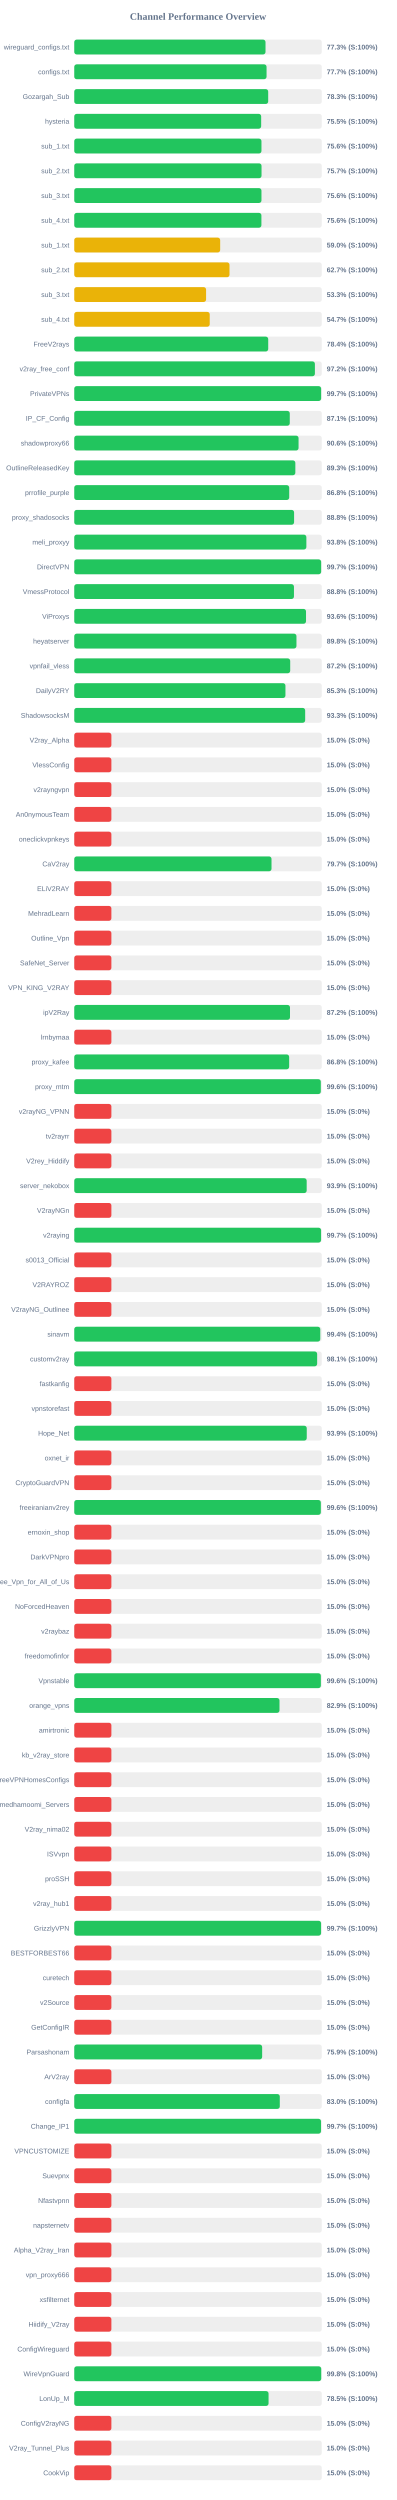
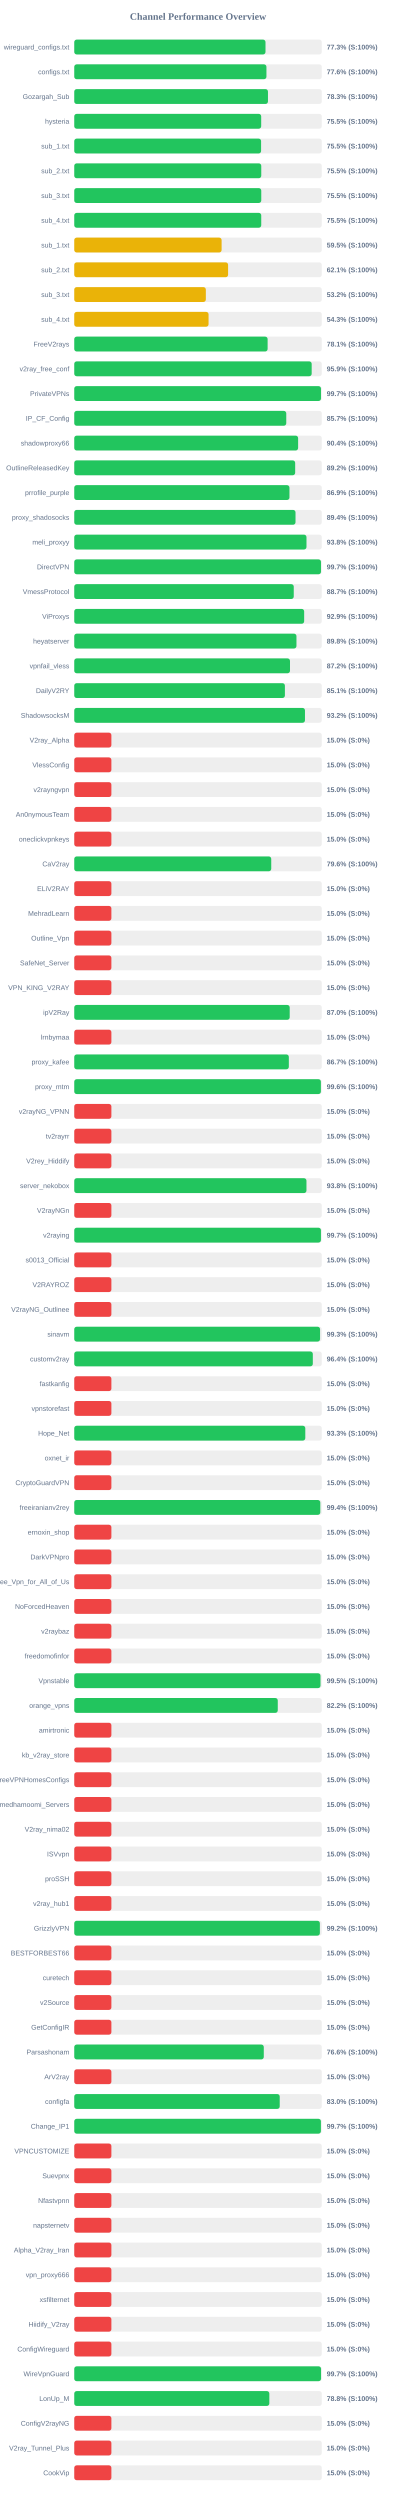
<svg xmlns="http://www.w3.org/2000/svg" width="800" height="5050" version="1.1">
  <style>
        .row { font: 14px Arial; fill: #64748b; }
        .score { font: bold 14px Arial; fill: #64748b; }
    </style>
  <text x="400" y="40" text-anchor="middle" font-size="20px" font-weight="bold" fill="#64748b">Channel Performance Overview</text>
  <rect x="150" y="80" width="500" height="30" fill="#eee" rx="5" />
-   <rect x="150" y="80" width="386.35" height="30" fill="#22c55e" rx="5" />
+   <rect x="150" y="80" width="386.3" height="30" fill="#22c55e" rx="5" />
  <text x="140" y="100" text-anchor="end" class="row">wireguard_configs.txt</text>
  <text x="660" y="100" text-anchor="start" class="score">77.3% (S:100%)</text>
  <rect x="150" y="130" width="500" height="30" fill="#eee" rx="5" />
-   <rect x="150" y="130" width="388.45" height="30" fill="#22c55e" rx="5" />
+   <rect x="150" y="130" width="388.2" height="30" fill="#22c55e" rx="5" />
  <text x="140" y="150" text-anchor="end" class="row">configs.txt</text>
-   <text x="660" y="150" text-anchor="start" class="score">77.7% (S:100%)</text>
+   <text x="660" y="150" text-anchor="start" class="score">77.6% (S:100%)</text>
  <rect x="150" y="180" width="500" height="30" fill="#eee" rx="5" />
-   <rect x="150" y="180" width="391.75" height="30" fill="#22c55e" rx="5" />
+   <rect x="150" y="180" width="391.3" height="30" fill="#22c55e" rx="5" />
  <text x="140" y="200" text-anchor="end" class="row">Gozargah_Sub</text>
  <text x="660" y="200" text-anchor="start" class="score">78.3% (S:100%)</text>
  <rect x="150" y="230" width="500" height="30" fill="#eee" rx="5" />
-   <rect x="150" y="230" width="377.55" height="30" fill="#22c55e" rx="5" />
+   <rect x="150" y="230" width="377.6" height="30" fill="#22c55e" rx="5" />
  <text x="140" y="250" text-anchor="end" class="row">hysteria</text>
  <text x="660" y="250" text-anchor="start" class="score">75.5% (S:100%)</text>
  <rect x="150" y="280" width="500" height="30" fill="#eee" rx="5" />
-   <rect x="150" y="280" width="378.15" height="30" fill="#22c55e" rx="5" />
+   <rect x="150" y="280" width="377.4" height="30" fill="#22c55e" rx="5" />
  <text x="140" y="300" text-anchor="end" class="row">sub_1.txt</text>
-   <text x="660" y="300" text-anchor="start" class="score">75.6% (S:100%)</text>
+   <text x="660" y="300" text-anchor="start" class="score">75.5% (S:100%)</text>
  <rect x="150" y="330" width="500" height="30" fill="#eee" rx="5" />
-   <rect x="150" y="330" width="378.3" height="30" fill="#22c55e" rx="5" />
+   <rect x="150" y="330" width="377.75" height="30" fill="#22c55e" rx="5" />
  <text x="140" y="350" text-anchor="end" class="row">sub_2.txt</text>
-   <text x="660" y="350" text-anchor="start" class="score">75.7% (S:100%)</text>
+   <text x="660" y="350" text-anchor="start" class="score">75.5% (S:100%)</text>
  <rect x="150" y="380" width="500" height="30" fill="#eee" rx="5" />
-   <rect x="150" y="380" width="378.15" height="30" fill="#22c55e" rx="5" />
+   <rect x="150" y="380" width="377.75" height="30" fill="#22c55e" rx="5" />
  <text x="140" y="400" text-anchor="end" class="row">sub_3.txt</text>
-   <text x="660" y="400" text-anchor="start" class="score">75.6% (S:100%)</text>
+   <text x="660" y="400" text-anchor="start" class="score">75.5% (S:100%)</text>
  <rect x="150" y="430" width="500" height="30" fill="#eee" rx="5" />
-   <rect x="150" y="430" width="378.05" height="30" fill="#22c55e" rx="5" />
+   <rect x="150" y="430" width="377.7" height="30" fill="#22c55e" rx="5" />
  <text x="140" y="450" text-anchor="end" class="row">sub_4.txt</text>
-   <text x="660" y="450" text-anchor="start" class="score">75.6% (S:100%)</text>
+   <text x="660" y="450" text-anchor="start" class="score">75.5% (S:100%)</text>
  <rect x="150" y="480" width="500" height="30" fill="#eee" rx="5" />
-   <rect x="150" y="480" width="294.75" height="30" fill="#eab308" rx="5" />
+   <rect x="150" y="480" width="297.65" height="30" fill="#eab308" rx="5" />
  <text x="140" y="500" text-anchor="end" class="row">sub_1.txt</text>
-   <text x="660" y="500" text-anchor="start" class="score">59.0% (S:100%)</text>
+   <text x="660" y="500" text-anchor="start" class="score">59.5% (S:100%)</text>
  <rect x="150" y="530" width="500" height="30" fill="#eee" rx="5" />
-   <rect x="150" y="530" width="313.6" height="30" fill="#eab308" rx="5" />
+   <rect x="150" y="530" width="310.75" height="30" fill="#eab308" rx="5" />
  <text x="140" y="550" text-anchor="end" class="row">sub_2.txt</text>
-   <text x="660" y="550" text-anchor="start" class="score">62.7% (S:100%)</text>
+   <text x="660" y="550" text-anchor="start" class="score">62.1% (S:100%)</text>
  <rect x="150" y="580" width="500" height="30" fill="#eee" rx="5" />
-   <rect x="150" y="580" width="266.3" height="30" fill="#eab308" rx="5" />
+   <rect x="150" y="580" width="265.8" height="30" fill="#eab308" rx="5" />
  <text x="140" y="600" text-anchor="end" class="row">sub_3.txt</text>
-   <text x="660" y="600" text-anchor="start" class="score">53.3% (S:100%)</text>
+   <text x="660" y="600" text-anchor="start" class="score">53.2% (S:100%)</text>
  <rect x="150" y="630" width="500" height="30" fill="#eee" rx="5" />
-   <rect x="150" y="630" width="273.65" height="30" fill="#eab308" rx="5" />
+   <rect x="150" y="630" width="271.3" height="30" fill="#eab308" rx="5" />
  <text x="140" y="650" text-anchor="end" class="row">sub_4.txt</text>
-   <text x="660" y="650" text-anchor="start" class="score">54.7% (S:100%)</text>
+   <text x="660" y="650" text-anchor="start" class="score">54.3% (S:100%)</text>
  <rect x="150" y="680" width="500" height="30" fill="#eee" rx="5" />
-   <rect x="150" y="680" width="391.8" height="30" fill="#22c55e" rx="5" />
+   <rect x="150" y="680" width="390.6" height="30" fill="#22c55e" rx="5" />
  <text x="140" y="700" text-anchor="end" class="row">FreeV2rays</text>
-   <text x="660" y="700" text-anchor="start" class="score">78.4% (S:100%)</text>
+   <text x="660" y="700" text-anchor="start" class="score">78.1% (S:100%)</text>
  <rect x="150" y="730" width="500" height="30" fill="#eee" rx="5" />
-   <rect x="150" y="730" width="486.1" height="30" fill="#22c55e" rx="5" />
+   <rect x="150" y="730" width="479.6" height="30" fill="#22c55e" rx="5" />
  <text x="140" y="750" text-anchor="end" class="row">v2ray_free_conf</text>
-   <text x="660" y="750" text-anchor="start" class="score">97.2% (S:100%)</text>
+   <text x="660" y="750" text-anchor="start" class="score">95.9% (S:100%)</text>
  <rect x="150" y="780" width="500" height="30" fill="#eee" rx="5" />
-   <rect x="150" y="780" width="498.65" height="30" fill="#22c55e" rx="5" />
+   <rect x="150" y="780" width="498.4" height="30" fill="#22c55e" rx="5" />
  <text x="140" y="800" text-anchor="end" class="row">PrivateVPNs</text>
  <text x="660" y="800" text-anchor="start" class="score">99.7% (S:100%)</text>
  <rect x="150" y="830" width="500" height="30" fill="#eee" rx="5" />
-   <rect x="150" y="830" width="435.35" height="30" fill="#22c55e" rx="5" />
+   <rect x="150" y="830" width="428.25" height="30" fill="#22c55e" rx="5" />
  <text x="140" y="850" text-anchor="end" class="row">IP_CF_Config</text>
-   <text x="660" y="850" text-anchor="start" class="score">87.1% (S:100%)</text>
+   <text x="660" y="850" text-anchor="start" class="score">85.7% (S:100%)</text>
  <rect x="150" y="880" width="500" height="30" fill="#eee" rx="5" />
-   <rect x="150" y="880" width="453.1" height="30" fill="#22c55e" rx="5" />
+   <rect x="150" y="880" width="452.2" height="30" fill="#22c55e" rx="5" />
  <text x="140" y="900" text-anchor="end" class="row">shadowproxy66</text>
-   <text x="660" y="900" text-anchor="start" class="score">90.6% (S:100%)</text>
+   <text x="660" y="900" text-anchor="start" class="score">90.4% (S:100%)</text>
  <rect x="150" y="930" width="500" height="30" fill="#eee" rx="5" />
-   <rect x="150" y="930" width="446.6" height="30" fill="#22c55e" rx="5" />
+   <rect x="150" y="930" width="446.25" height="30" fill="#22c55e" rx="5" />
  <text x="140" y="950" text-anchor="end" class="row">OutlineReleasedKey</text>
-   <text x="660" y="950" text-anchor="start" class="score">89.3% (S:100%)</text>
+   <text x="660" y="950" text-anchor="start" class="score">89.2% (S:100%)</text>
  <rect x="150" y="980" width="500" height="30" fill="#eee" rx="5" />
-   <rect x="150" y="980" width="434.2" height="30" fill="#22c55e" rx="5" />
+   <rect x="150" y="980" width="434.7" height="30" fill="#22c55e" rx="5" />
  <text x="140" y="1000" text-anchor="end" class="row">prrofile_purple</text>
-   <text x="660" y="1000" text-anchor="start" class="score">86.8% (S:100%)</text>
+   <text x="660" y="1000" text-anchor="start" class="score">86.9% (S:100%)</text>
  <rect x="150" y="1030" width="500" height="30" fill="#eee" rx="5" />
-   <rect x="150" y="1030" width="444.05" height="30" fill="#22c55e" rx="5" />
+   <rect x="150" y="1030" width="446.95" height="30" fill="#22c55e" rx="5" />
  <text x="140" y="1050" text-anchor="end" class="row">proxy_shadosocks</text>
-   <text x="660" y="1050" text-anchor="start" class="score">88.8% (S:100%)</text>
+   <text x="660" y="1050" text-anchor="start" class="score">89.4% (S:100%)</text>
  <rect x="150" y="1080" width="500" height="30" fill="#eee" rx="5" />
-   <rect x="150" y="1080" width="468.85" height="30" fill="#22c55e" rx="5" />
+   <rect x="150" y="1080" width="469.1" height="30" fill="#22c55e" rx="5" />
  <text x="140" y="1100" text-anchor="end" class="row">meli_proxyy</text>
  <text x="660" y="1100" text-anchor="start" class="score">93.8% (S:100%)</text>
  <rect x="150" y="1130" width="500" height="30" fill="#eee" rx="5" />
-   <rect x="150" y="1130" width="498.7" height="30" fill="#22c55e" rx="5" />
+   <rect x="150" y="1130" width="498.4" height="30" fill="#22c55e" rx="5" />
  <text x="140" y="1150" text-anchor="end" class="row">DirectVPN</text>
  <text x="660" y="1150" text-anchor="start" class="score">99.7% (S:100%)</text>
  <rect x="150" y="1180" width="500" height="30" fill="#eee" rx="5" />
-   <rect x="150" y="1180" width="443.8" height="30" fill="#22c55e" rx="5" />
+   <rect x="150" y="1180" width="443.4" height="30" fill="#22c55e" rx="5" />
  <text x="140" y="1200" text-anchor="end" class="row">VmessProtocol</text>
-   <text x="660" y="1200" text-anchor="start" class="score">88.8% (S:100%)</text>
+   <text x="660" y="1200" text-anchor="start" class="score">88.7% (S:100%)</text>
  <rect x="150" y="1230" width="500" height="30" fill="#eee" rx="5" />
-   <rect x="150" y="1230" width="468.15" height="30" fill="#22c55e" rx="5" />
+   <rect x="150" y="1230" width="464.4" height="30" fill="#22c55e" rx="5" />
  <text x="140" y="1250" text-anchor="end" class="row">ViProxys</text>
-   <text x="660" y="1250" text-anchor="start" class="score">93.6% (S:100%)</text>
+   <text x="660" y="1250" text-anchor="start" class="score">92.9% (S:100%)</text>
  <rect x="150" y="1280" width="500" height="30" fill="#eee" rx="5" />
  <rect x="150" y="1280" width="448.85" height="30" fill="#22c55e" rx="5" />
  <text x="140" y="1300" text-anchor="end" class="row">heyatserver</text>
  <text x="660" y="1300" text-anchor="start" class="score">89.8% (S:100%)</text>
  <rect x="150" y="1330" width="500" height="30" fill="#eee" rx="5" />
-   <rect x="150" y="1330" width="436.2" height="30" fill="#22c55e" rx="5" />
+   <rect x="150" y="1330" width="435.8" height="30" fill="#22c55e" rx="5" />
  <text x="140" y="1350" text-anchor="end" class="row">vpnfail_vless</text>
  <text x="660" y="1350" text-anchor="start" class="score">87.2% (S:100%)</text>
  <rect x="150" y="1380" width="500" height="30" fill="#eee" rx="5" />
-   <rect x="150" y="1380" width="426.6" height="30" fill="#22c55e" rx="5" />
+   <rect x="150" y="1380" width="425.5" height="30" fill="#22c55e" rx="5" />
  <text x="140" y="1400" text-anchor="end" class="row">DailyV2RY</text>
-   <text x="660" y="1400" text-anchor="start" class="score">85.3% (S:100%)</text>
+   <text x="660" y="1400" text-anchor="start" class="score">85.1% (S:100%)</text>
  <rect x="150" y="1430" width="500" height="30" fill="#eee" rx="5" />
-   <rect x="150" y="1430" width="466.45" height="30" fill="#22c55e" rx="5" />
+   <rect x="150" y="1430" width="466.05" height="30" fill="#22c55e" rx="5" />
  <text x="140" y="1450" text-anchor="end" class="row">ShadowsocksM</text>
-   <text x="660" y="1450" text-anchor="start" class="score">93.3% (S:100%)</text>
+   <text x="660" y="1450" text-anchor="start" class="score">93.2% (S:100%)</text>
  <rect x="150" y="1480" width="500" height="30" fill="#eee" rx="5" />
  <rect x="150" y="1480" width="75.0" height="30" fill="#ef4444" rx="5" />
  <text x="140" y="1500" text-anchor="end" class="row">V2ray_Alpha</text>
  <text x="660" y="1500" text-anchor="start" class="score">15.0% (S:0%)</text>
  <rect x="150" y="1530" width="500" height="30" fill="#eee" rx="5" />
  <rect x="150" y="1530" width="75.0" height="30" fill="#ef4444" rx="5" />
  <text x="140" y="1550" text-anchor="end" class="row">VlessConfig</text>
  <text x="660" y="1550" text-anchor="start" class="score">15.0% (S:0%)</text>
  <rect x="150" y="1580" width="500" height="30" fill="#eee" rx="5" />
  <rect x="150" y="1580" width="75.0" height="30" fill="#ef4444" rx="5" />
  <text x="140" y="1600" text-anchor="end" class="row">v2rayngvpn</text>
  <text x="660" y="1600" text-anchor="start" class="score">15.0% (S:0%)</text>
  <rect x="150" y="1630" width="500" height="30" fill="#eee" rx="5" />
  <rect x="150" y="1630" width="75.0" height="30" fill="#ef4444" rx="5" />
  <text x="140" y="1650" text-anchor="end" class="row">An0nymousTeam</text>
  <text x="660" y="1650" text-anchor="start" class="score">15.0% (S:0%)</text>
  <rect x="150" y="1680" width="500" height="30" fill="#eee" rx="5" />
  <rect x="150" y="1680" width="75.0" height="30" fill="#ef4444" rx="5" />
  <text x="140" y="1700" text-anchor="end" class="row">oneclickvpnkeys</text>
  <text x="660" y="1700" text-anchor="start" class="score">15.0% (S:0%)</text>
  <rect x="150" y="1730" width="500" height="30" fill="#eee" rx="5" />
-   <rect x="150" y="1730" width="398.45" height="30" fill="#22c55e" rx="5" />
+   <rect x="150" y="1730" width="397.9" height="30" fill="#22c55e" rx="5" />
  <text x="140" y="1750" text-anchor="end" class="row">CaV2ray</text>
-   <text x="660" y="1750" text-anchor="start" class="score">79.7% (S:100%)</text>
+   <text x="660" y="1750" text-anchor="start" class="score">79.6% (S:100%)</text>
  <rect x="150" y="1780" width="500" height="30" fill="#eee" rx="5" />
  <rect x="150" y="1780" width="75.0" height="30" fill="#ef4444" rx="5" />
  <text x="140" y="1800" text-anchor="end" class="row">ELiV2RAY</text>
  <text x="660" y="1800" text-anchor="start" class="score">15.0% (S:0%)</text>
  <rect x="150" y="1830" width="500" height="30" fill="#eee" rx="5" />
  <rect x="150" y="1830" width="75.0" height="30" fill="#ef4444" rx="5" />
  <text x="140" y="1850" text-anchor="end" class="row">MehradLearn</text>
  <text x="660" y="1850" text-anchor="start" class="score">15.0% (S:0%)</text>
  <rect x="150" y="1880" width="500" height="30" fill="#eee" rx="5" />
  <rect x="150" y="1880" width="75.0" height="30" fill="#ef4444" rx="5" />
  <text x="140" y="1900" text-anchor="end" class="row">Outline_Vpn</text>
  <text x="660" y="1900" text-anchor="start" class="score">15.0% (S:0%)</text>
  <rect x="150" y="1930" width="500" height="30" fill="#eee" rx="5" />
  <rect x="150" y="1930" width="75.0" height="30" fill="#ef4444" rx="5" />
  <text x="140" y="1950" text-anchor="end" class="row">SafeNet_Server</text>
  <text x="660" y="1950" text-anchor="start" class="score">15.0% (S:0%)</text>
  <rect x="150" y="1980" width="500" height="30" fill="#eee" rx="5" />
  <rect x="150" y="1980" width="75.0" height="30" fill="#ef4444" rx="5" />
  <text x="140" y="2000" text-anchor="end" class="row">VPN_KING_V2RAY</text>
  <text x="660" y="2000" text-anchor="start" class="score">15.0% (S:0%)</text>
  <rect x="150" y="2030" width="500" height="30" fill="#eee" rx="5" />
-   <rect x="150" y="2030" width="435.8" height="30" fill="#22c55e" rx="5" />
+   <rect x="150" y="2030" width="435.2" height="30" fill="#22c55e" rx="5" />
  <text x="140" y="2050" text-anchor="end" class="row">ipV2Ray</text>
-   <text x="660" y="2050" text-anchor="start" class="score">87.2% (S:100%)</text>
+   <text x="660" y="2050" text-anchor="start" class="score">87.0% (S:100%)</text>
  <rect x="150" y="2080" width="500" height="30" fill="#eee" rx="5" />
  <rect x="150" y="2080" width="75.0" height="30" fill="#ef4444" rx="5" />
  <text x="140" y="2100" text-anchor="end" class="row">lrnbymaa</text>
  <text x="660" y="2100" text-anchor="start" class="score">15.0% (S:0%)</text>
  <rect x="150" y="2130" width="500" height="30" fill="#eee" rx="5" />
-   <rect x="150" y="2130" width="434.1" height="30" fill="#22c55e" rx="5" />
+   <rect x="150" y="2130" width="433.45" height="30" fill="#22c55e" rx="5" />
  <text x="140" y="2150" text-anchor="end" class="row">proxy_kafee</text>
-   <text x="660" y="2150" text-anchor="start" class="score">86.8% (S:100%)</text>
+   <text x="660" y="2150" text-anchor="start" class="score">86.7% (S:100%)</text>
  <rect x="150" y="2180" width="500" height="30" fill="#eee" rx="5" />
-   <rect x="150" y="2180" width="498.05" height="30" fill="#22c55e" rx="5" />
+   <rect x="150" y="2180" width="498.2" height="30" fill="#22c55e" rx="5" />
  <text x="140" y="2200" text-anchor="end" class="row">proxy_mtm</text>
  <text x="660" y="2200" text-anchor="start" class="score">99.6% (S:100%)</text>
  <rect x="150" y="2230" width="500" height="30" fill="#eee" rx="5" />
  <rect x="150" y="2230" width="75.0" height="30" fill="#ef4444" rx="5" />
  <text x="140" y="2250" text-anchor="end" class="row">v2rayNG_VPNN</text>
  <text x="660" y="2250" text-anchor="start" class="score">15.0% (S:0%)</text>
  <rect x="150" y="2280" width="500" height="30" fill="#eee" rx="5" />
  <rect x="150" y="2280" width="75.0" height="30" fill="#ef4444" rx="5" />
  <text x="140" y="2300" text-anchor="end" class="row">tv2rayrr</text>
  <text x="660" y="2300" text-anchor="start" class="score">15.0% (S:0%)</text>
  <rect x="150" y="2330" width="500" height="30" fill="#eee" rx="5" />
  <rect x="150" y="2330" width="75.0" height="30" fill="#ef4444" rx="5" />
  <text x="140" y="2350" text-anchor="end" class="row">V2rey_Hiddify</text>
  <text x="660" y="2350" text-anchor="start" class="score">15.0% (S:0%)</text>
  <rect x="150" y="2380" width="500" height="30" fill="#eee" rx="5" />
-   <rect x="150" y="2380" width="469.5" height="30" fill="#22c55e" rx="5" />
+   <rect x="150" y="2380" width="469.05" height="30" fill="#22c55e" rx="5" />
  <text x="140" y="2400" text-anchor="end" class="row">server_nekobox</text>
-   <text x="660" y="2400" text-anchor="start" class="score">93.9% (S:100%)</text>
+   <text x="660" y="2400" text-anchor="start" class="score">93.8% (S:100%)</text>
  <rect x="150" y="2430" width="500" height="30" fill="#eee" rx="5" />
  <rect x="150" y="2430" width="75.0" height="30" fill="#ef4444" rx="5" />
  <text x="140" y="2450" text-anchor="end" class="row">V2rayNGn</text>
  <text x="660" y="2450" text-anchor="start" class="score">15.0% (S:0%)</text>
  <rect x="150" y="2480" width="500" height="30" fill="#eee" rx="5" />
-   <rect x="150" y="2480" width="498.55" height="30" fill="#22c55e" rx="5" />
+   <rect x="150" y="2480" width="498.3" height="30" fill="#22c55e" rx="5" />
  <text x="140" y="2500" text-anchor="end" class="row">v2raying</text>
  <text x="660" y="2500" text-anchor="start" class="score">99.7% (S:100%)</text>
  <rect x="150" y="2530" width="500" height="30" fill="#eee" rx="5" />
  <rect x="150" y="2530" width="75.0" height="30" fill="#ef4444" rx="5" />
  <text x="140" y="2550" text-anchor="end" class="row">s0013_Official</text>
  <text x="660" y="2550" text-anchor="start" class="score">15.0% (S:0%)</text>
  <rect x="150" y="2580" width="500" height="30" fill="#eee" rx="5" />
  <rect x="150" y="2580" width="75.0" height="30" fill="#ef4444" rx="5" />
  <text x="140" y="2600" text-anchor="end" class="row">V2RAYROZ</text>
  <text x="660" y="2600" text-anchor="start" class="score">15.0% (S:0%)</text>
  <rect x="150" y="2630" width="500" height="30" fill="#eee" rx="5" />
  <rect x="150" y="2630" width="75.0" height="30" fill="#ef4444" rx="5" />
  <text x="140" y="2650" text-anchor="end" class="row">V2rayNG_Outlinee</text>
  <text x="660" y="2650" text-anchor="start" class="score">15.0% (S:0%)</text>
  <rect x="150" y="2680" width="500" height="30" fill="#eee" rx="5" />
-   <rect x="150" y="2680" width="496.95" height="30" fill="#22c55e" rx="5" />
+   <rect x="150" y="2680" width="496.5" height="30" fill="#22c55e" rx="5" />
  <text x="140" y="2700" text-anchor="end" class="row">sinavm</text>
-   <text x="660" y="2700" text-anchor="start" class="score">99.4% (S:100%)</text>
+   <text x="660" y="2700" text-anchor="start" class="score">99.3% (S:100%)</text>
  <rect x="150" y="2730" width="500" height="30" fill="#eee" rx="5" />
-   <rect x="150" y="2730" width="490.65" height="30" fill="#22c55e" rx="5" />
+   <rect x="150" y="2730" width="481.9" height="30" fill="#22c55e" rx="5" />
  <text x="140" y="2750" text-anchor="end" class="row">customv2ray</text>
-   <text x="660" y="2750" text-anchor="start" class="score">98.1% (S:100%)</text>
+   <text x="660" y="2750" text-anchor="start" class="score">96.4% (S:100%)</text>
  <rect x="150" y="2780" width="500" height="30" fill="#eee" rx="5" />
  <rect x="150" y="2780" width="75.0" height="30" fill="#ef4444" rx="5" />
  <text x="140" y="2800" text-anchor="end" class="row">fastkanfig</text>
  <text x="660" y="2800" text-anchor="start" class="score">15.0% (S:0%)</text>
  <rect x="150" y="2830" width="500" height="30" fill="#eee" rx="5" />
  <rect x="150" y="2830" width="75.0" height="30" fill="#ef4444" rx="5" />
  <text x="140" y="2850" text-anchor="end" class="row">vpnstorefast</text>
  <text x="660" y="2850" text-anchor="start" class="score">15.0% (S:0%)</text>
  <rect x="150" y="2880" width="500" height="30" fill="#eee" rx="5" />
-   <rect x="150" y="2880" width="469.65" height="30" fill="#22c55e" rx="5" />
+   <rect x="150" y="2880" width="466.7" height="30" fill="#22c55e" rx="5" />
  <text x="140" y="2900" text-anchor="end" class="row">Hope_Net</text>
-   <text x="660" y="2900" text-anchor="start" class="score">93.9% (S:100%)</text>
+   <text x="660" y="2900" text-anchor="start" class="score">93.3% (S:100%)</text>
  <rect x="150" y="2930" width="500" height="30" fill="#eee" rx="5" />
  <rect x="150" y="2930" width="75.0" height="30" fill="#ef4444" rx="5" />
  <text x="140" y="2950" text-anchor="end" class="row">oxnet_ir</text>
  <text x="660" y="2950" text-anchor="start" class="score">15.0% (S:0%)</text>
  <rect x="150" y="2980" width="500" height="30" fill="#eee" rx="5" />
  <rect x="150" y="2980" width="75.0" height="30" fill="#ef4444" rx="5" />
  <text x="140" y="3000" text-anchor="end" class="row">CryptoGuardVPN</text>
  <text x="660" y="3000" text-anchor="start" class="score">15.0% (S:0%)</text>
  <rect x="150" y="3030" width="500" height="30" fill="#eee" rx="5" />
-   <rect x="150" y="3030" width="498.1" height="30" fill="#22c55e" rx="5" />
+   <rect x="150" y="3030" width="497.0" height="30" fill="#22c55e" rx="5" />
  <text x="140" y="3050" text-anchor="end" class="row">freeiranianv2rey</text>
-   <text x="660" y="3050" text-anchor="start" class="score">99.6% (S:100%)</text>
+   <text x="660" y="3050" text-anchor="start" class="score">99.4% (S:100%)</text>
  <rect x="150" y="3080" width="500" height="30" fill="#eee" rx="5" />
  <rect x="150" y="3080" width="75.0" height="30" fill="#ef4444" rx="5" />
  <text x="140" y="3100" text-anchor="end" class="row">ernoxin_shop</text>
  <text x="660" y="3100" text-anchor="start" class="score">15.0% (S:0%)</text>
  <rect x="150" y="3130" width="500" height="30" fill="#eee" rx="5" />
  <rect x="150" y="3130" width="75.0" height="30" fill="#ef4444" rx="5" />
  <text x="140" y="3150" text-anchor="end" class="row">DarkVPNpro</text>
  <text x="660" y="3150" text-anchor="start" class="score">15.0% (S:0%)</text>
  <rect x="150" y="3180" width="500" height="30" fill="#eee" rx="5" />
  <rect x="150" y="3180" width="75.0" height="30" fill="#ef4444" rx="5" />
  <text x="140" y="3200" text-anchor="end" class="row">Free_Vpn_for_All_of_Us</text>
  <text x="660" y="3200" text-anchor="start" class="score">15.0% (S:0%)</text>
  <rect x="150" y="3230" width="500" height="30" fill="#eee" rx="5" />
  <rect x="150" y="3230" width="75.0" height="30" fill="#ef4444" rx="5" />
  <text x="140" y="3250" text-anchor="end" class="row">NoForcedHeaven</text>
  <text x="660" y="3250" text-anchor="start" class="score">15.0% (S:0%)</text>
  <rect x="150" y="3280" width="500" height="30" fill="#eee" rx="5" />
  <rect x="150" y="3280" width="75.0" height="30" fill="#ef4444" rx="5" />
  <text x="140" y="3300" text-anchor="end" class="row">v2raybaz</text>
  <text x="660" y="3300" text-anchor="start" class="score">15.0% (S:0%)</text>
  <rect x="150" y="3330" width="500" height="30" fill="#eee" rx="5" />
  <rect x="150" y="3330" width="75.0" height="30" fill="#ef4444" rx="5" />
  <text x="140" y="3350" text-anchor="end" class="row">freedomofinfor</text>
  <text x="660" y="3350" text-anchor="start" class="score">15.0% (S:0%)</text>
  <rect x="150" y="3380" width="500" height="30" fill="#eee" rx="5" />
-   <rect x="150" y="3380" width="498.15" height="30" fill="#22c55e" rx="5" />
+   <rect x="150" y="3380" width="497.4" height="30" fill="#22c55e" rx="5" />
  <text x="140" y="3400" text-anchor="end" class="row">Vpnstable</text>
-   <text x="660" y="3400" text-anchor="start" class="score">99.6% (S:100%)</text>
+   <text x="660" y="3400" text-anchor="start" class="score">99.5% (S:100%)</text>
  <rect x="150" y="3430" width="500" height="30" fill="#eee" rx="5" />
-   <rect x="150" y="3430" width="414.6" height="30" fill="#22c55e" rx="5" />
+   <rect x="150" y="3430" width="411.1" height="30" fill="#22c55e" rx="5" />
  <text x="140" y="3450" text-anchor="end" class="row">orange_vpns</text>
-   <text x="660" y="3450" text-anchor="start" class="score">82.9% (S:100%)</text>
+   <text x="660" y="3450" text-anchor="start" class="score">82.2% (S:100%)</text>
  <rect x="150" y="3480" width="500" height="30" fill="#eee" rx="5" />
  <rect x="150" y="3480" width="75.0" height="30" fill="#ef4444" rx="5" />
  <text x="140" y="3500" text-anchor="end" class="row">amirtronic</text>
  <text x="660" y="3500" text-anchor="start" class="score">15.0% (S:0%)</text>
  <rect x="150" y="3530" width="500" height="30" fill="#eee" rx="5" />
  <rect x="150" y="3530" width="75.0" height="30" fill="#ef4444" rx="5" />
  <text x="140" y="3550" text-anchor="end" class="row">kb_v2ray_store</text>
  <text x="660" y="3550" text-anchor="start" class="score">15.0% (S:0%)</text>
  <rect x="150" y="3580" width="500" height="30" fill="#eee" rx="5" />
  <rect x="150" y="3580" width="75.0" height="30" fill="#ef4444" rx="5" />
  <text x="140" y="3600" text-anchor="end" class="row">FreeVPNHomesConfigs</text>
  <text x="660" y="3600" text-anchor="start" class="score">15.0% (S:0%)</text>
  <rect x="150" y="3630" width="500" height="30" fill="#eee" rx="5" />
  <rect x="150" y="3630" width="75.0" height="30" fill="#ef4444" rx="5" />
  <text x="140" y="3650" text-anchor="end" class="row">Ahmedhamoomi_Servers</text>
  <text x="660" y="3650" text-anchor="start" class="score">15.0% (S:0%)</text>
  <rect x="150" y="3680" width="500" height="30" fill="#eee" rx="5" />
  <rect x="150" y="3680" width="75.0" height="30" fill="#ef4444" rx="5" />
  <text x="140" y="3700" text-anchor="end" class="row">V2ray_nima02</text>
  <text x="660" y="3700" text-anchor="start" class="score">15.0% (S:0%)</text>
  <rect x="150" y="3730" width="500" height="30" fill="#eee" rx="5" />
  <rect x="150" y="3730" width="75.0" height="30" fill="#ef4444" rx="5" />
  <text x="140" y="3750" text-anchor="end" class="row">ISVvpn</text>
  <text x="660" y="3750" text-anchor="start" class="score">15.0% (S:0%)</text>
  <rect x="150" y="3780" width="500" height="30" fill="#eee" rx="5" />
  <rect x="150" y="3780" width="75.0" height="30" fill="#ef4444" rx="5" />
  <text x="140" y="3800" text-anchor="end" class="row">proSSH</text>
  <text x="660" y="3800" text-anchor="start" class="score">15.0% (S:0%)</text>
  <rect x="150" y="3830" width="500" height="30" fill="#eee" rx="5" />
  <rect x="150" y="3830" width="75.0" height="30" fill="#ef4444" rx="5" />
  <text x="140" y="3850" text-anchor="end" class="row">v2ray_hub1</text>
  <text x="660" y="3850" text-anchor="start" class="score">15.0% (S:0%)</text>
  <rect x="150" y="3880" width="500" height="30" fill="#eee" rx="5" />
-   <rect x="150" y="3880" width="498.55" height="30" fill="#22c55e" rx="5" />
+   <rect x="150" y="3880" width="496.15" height="30" fill="#22c55e" rx="5" />
  <text x="140" y="3900" text-anchor="end" class="row">GrizzlyVPN</text>
-   <text x="660" y="3900" text-anchor="start" class="score">99.7% (S:100%)</text>
+   <text x="660" y="3900" text-anchor="start" class="score">99.2% (S:100%)</text>
  <rect x="150" y="3930" width="500" height="30" fill="#eee" rx="5" />
  <rect x="150" y="3930" width="75.0" height="30" fill="#ef4444" rx="5" />
  <text x="140" y="3950" text-anchor="end" class="row">BESTFORBEST66</text>
  <text x="660" y="3950" text-anchor="start" class="score">15.0% (S:0%)</text>
  <rect x="150" y="3980" width="500" height="30" fill="#eee" rx="5" />
  <rect x="150" y="3980" width="75.0" height="30" fill="#ef4444" rx="5" />
  <text x="140" y="4000" text-anchor="end" class="row">curetech</text>
  <text x="660" y="4000" text-anchor="start" class="score">15.0% (S:0%)</text>
  <rect x="150" y="4030" width="500" height="30" fill="#eee" rx="5" />
  <rect x="150" y="4030" width="75.0" height="30" fill="#ef4444" rx="5" />
  <text x="140" y="4050" text-anchor="end" class="row">v2Source</text>
  <text x="660" y="4050" text-anchor="start" class="score">15.0% (S:0%)</text>
  <rect x="150" y="4080" width="500" height="30" fill="#eee" rx="5" />
  <rect x="150" y="4080" width="75.0" height="30" fill="#ef4444" rx="5" />
  <text x="140" y="4100" text-anchor="end" class="row">GetConfigIR</text>
  <text x="660" y="4100" text-anchor="start" class="score">15.0% (S:0%)</text>
  <rect x="150" y="4130" width="500" height="30" fill="#eee" rx="5" />
-   <rect x="150" y="4130" width="379.55" height="30" fill="#22c55e" rx="5" />
+   <rect x="150" y="4130" width="382.85" height="30" fill="#22c55e" rx="5" />
  <text x="140" y="4150" text-anchor="end" class="row">Parsashonam</text>
-   <text x="660" y="4150" text-anchor="start" class="score">75.9% (S:100%)</text>
+   <text x="660" y="4150" text-anchor="start" class="score">76.6% (S:100%)</text>
  <rect x="150" y="4180" width="500" height="30" fill="#eee" rx="5" />
  <rect x="150" y="4180" width="75.0" height="30" fill="#ef4444" rx="5" />
  <text x="140" y="4200" text-anchor="end" class="row">ArV2ray</text>
  <text x="660" y="4200" text-anchor="start" class="score">15.0% (S:0%)</text>
  <rect x="150" y="4230" width="500" height="30" fill="#eee" rx="5" />
-   <rect x="150" y="4230" width="415.2" height="30" fill="#22c55e" rx="5" />
+   <rect x="150" y="4230" width="415.05" height="30" fill="#22c55e" rx="5" />
  <text x="140" y="4250" text-anchor="end" class="row">configfa</text>
  <text x="660" y="4250" text-anchor="start" class="score">83.0% (S:100%)</text>
  <rect x="150" y="4280" width="500" height="30" fill="#eee" rx="5" />
-   <rect x="150" y="4280" width="498.45" height="30" fill="#22c55e" rx="5" />
+   <rect x="150" y="4280" width="498.25" height="30" fill="#22c55e" rx="5" />
  <text x="140" y="4300" text-anchor="end" class="row">Change_IP1</text>
  <text x="660" y="4300" text-anchor="start" class="score">99.7% (S:100%)</text>
  <rect x="150" y="4330" width="500" height="30" fill="#eee" rx="5" />
  <rect x="150" y="4330" width="75.0" height="30" fill="#ef4444" rx="5" />
  <text x="140" y="4350" text-anchor="end" class="row">VPNCUSTOMIZE</text>
  <text x="660" y="4350" text-anchor="start" class="score">15.0% (S:0%)</text>
  <rect x="150" y="4380" width="500" height="30" fill="#eee" rx="5" />
  <rect x="150" y="4380" width="75.0" height="30" fill="#ef4444" rx="5" />
  <text x="140" y="4400" text-anchor="end" class="row">Suevpnx</text>
  <text x="660" y="4400" text-anchor="start" class="score">15.0% (S:0%)</text>
  <rect x="150" y="4430" width="500" height="30" fill="#eee" rx="5" />
  <rect x="150" y="4430" width="75.0" height="30" fill="#ef4444" rx="5" />
  <text x="140" y="4450" text-anchor="end" class="row">Nfastvpnn</text>
  <text x="660" y="4450" text-anchor="start" class="score">15.0% (S:0%)</text>
  <rect x="150" y="4480" width="500" height="30" fill="#eee" rx="5" />
  <rect x="150" y="4480" width="75.0" height="30" fill="#ef4444" rx="5" />
  <text x="140" y="4500" text-anchor="end" class="row">napsternetv</text>
  <text x="660" y="4500" text-anchor="start" class="score">15.0% (S:0%)</text>
  <rect x="150" y="4530" width="500" height="30" fill="#eee" rx="5" />
  <rect x="150" y="4530" width="75.0" height="30" fill="#ef4444" rx="5" />
  <text x="140" y="4550" text-anchor="end" class="row">Alpha_V2ray_Iran</text>
  <text x="660" y="4550" text-anchor="start" class="score">15.0% (S:0%)</text>
  <rect x="150" y="4580" width="500" height="30" fill="#eee" rx="5" />
  <rect x="150" y="4580" width="75.0" height="30" fill="#ef4444" rx="5" />
  <text x="140" y="4600" text-anchor="end" class="row">vpn_proxy666</text>
  <text x="660" y="4600" text-anchor="start" class="score">15.0% (S:0%)</text>
  <rect x="150" y="4630" width="500" height="30" fill="#eee" rx="5" />
  <rect x="150" y="4630" width="75.0" height="30" fill="#ef4444" rx="5" />
  <text x="140" y="4650" text-anchor="end" class="row">xsfilternet</text>
  <text x="660" y="4650" text-anchor="start" class="score">15.0% (S:0%)</text>
  <rect x="150" y="4680" width="500" height="30" fill="#eee" rx="5" />
  <rect x="150" y="4680" width="75.0" height="30" fill="#ef4444" rx="5" />
  <text x="140" y="4700" text-anchor="end" class="row">Hiidify_V2ray</text>
  <text x="660" y="4700" text-anchor="start" class="score">15.0% (S:0%)</text>
  <rect x="150" y="4730" width="500" height="30" fill="#eee" rx="5" />
  <rect x="150" y="4730" width="75.0" height="30" fill="#ef4444" rx="5" />
  <text x="140" y="4750" text-anchor="end" class="row">ConfigWireguard</text>
  <text x="660" y="4750" text-anchor="start" class="score">15.0% (S:0%)</text>
  <rect x="150" y="4780" width="500" height="30" fill="#eee" rx="5" />
-   <rect x="150" y="4780" width="498.85" height="30" fill="#22c55e" rx="5" />
+   <rect x="150" y="4780" width="498.5" height="30" fill="#22c55e" rx="5" />
  <text x="140" y="4800" text-anchor="end" class="row">WireVpnGuard</text>
-   <text x="660" y="4800" text-anchor="start" class="score">99.8% (S:100%)</text>
+   <text x="660" y="4800" text-anchor="start" class="score">99.7% (S:100%)</text>
  <rect x="150" y="4830" width="500" height="30" fill="#eee" rx="5" />
-   <rect x="150" y="4830" width="392.5" height="30" fill="#22c55e" rx="5" />
+   <rect x="150" y="4830" width="394.05" height="30" fill="#22c55e" rx="5" />
  <text x="140" y="4850" text-anchor="end" class="row">LonUp_M</text>
-   <text x="660" y="4850" text-anchor="start" class="score">78.5% (S:100%)</text>
+   <text x="660" y="4850" text-anchor="start" class="score">78.8% (S:100%)</text>
  <rect x="150" y="4880" width="500" height="30" fill="#eee" rx="5" />
  <rect x="150" y="4880" width="75.0" height="30" fill="#ef4444" rx="5" />
  <text x="140" y="4900" text-anchor="end" class="row">ConfigV2rayNG</text>
  <text x="660" y="4900" text-anchor="start" class="score">15.0% (S:0%)</text>
  <rect x="150" y="4930" width="500" height="30" fill="#eee" rx="5" />
  <rect x="150" y="4930" width="75.0" height="30" fill="#ef4444" rx="5" />
  <text x="140" y="4950" text-anchor="end" class="row">V2ray_Tunnel_Plus</text>
  <text x="660" y="4950" text-anchor="start" class="score">15.0% (S:0%)</text>
  <rect x="150" y="4980" width="500" height="30" fill="#eee" rx="5" />
  <rect x="150" y="4980" width="75.0" height="30" fill="#ef4444" rx="5" />
  <text x="140" y="5000" text-anchor="end" class="row">CookVip</text>
  <text x="660" y="5000" text-anchor="start" class="score">15.0% (S:0%)</text>
</svg>
